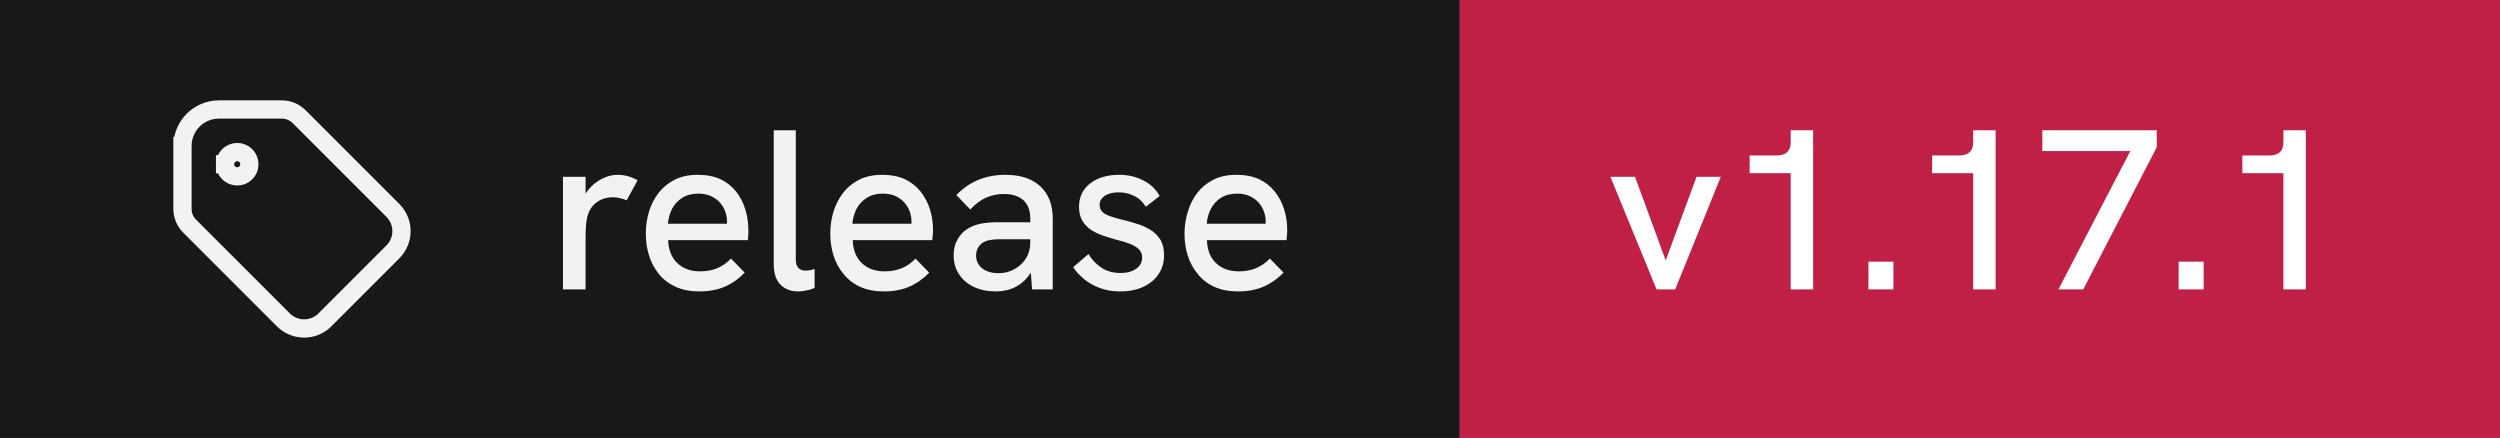
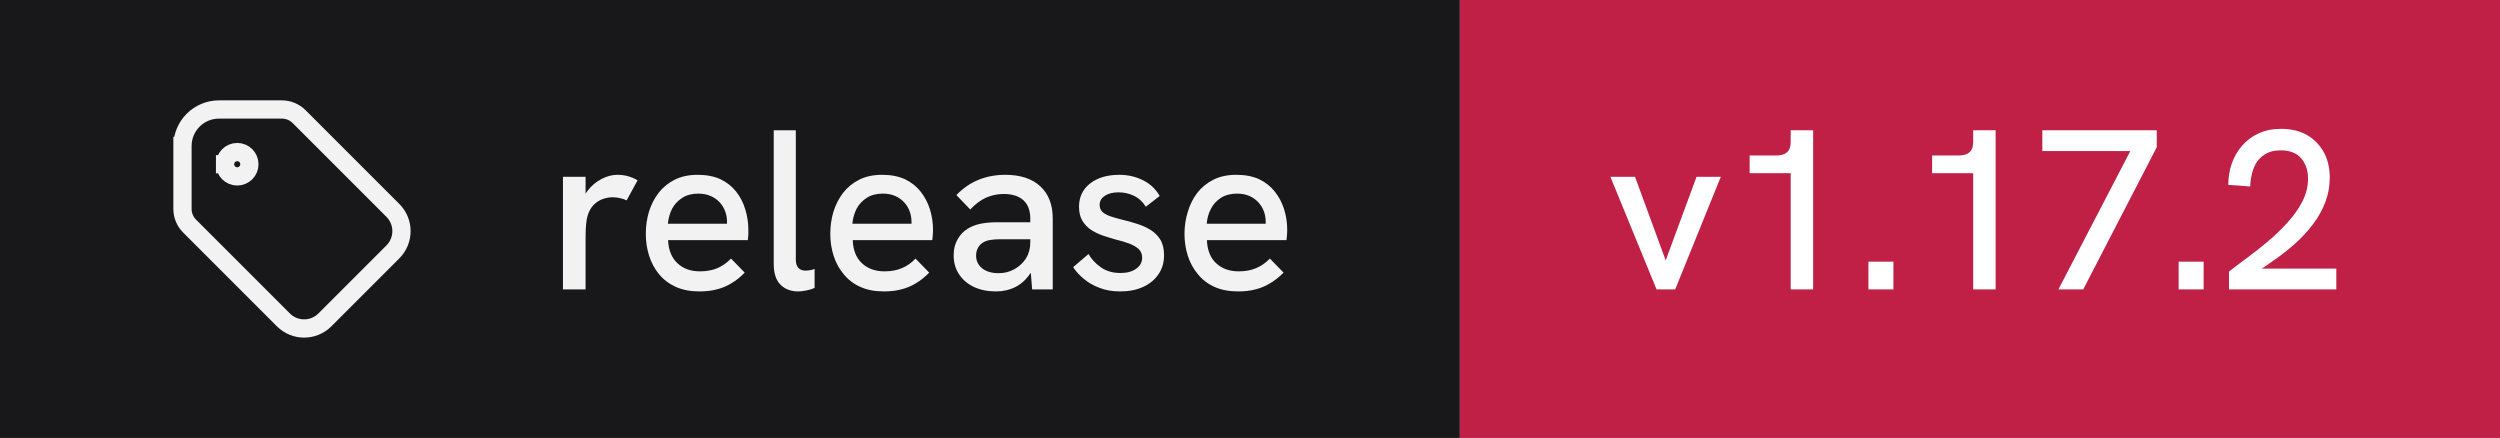
- <svg xmlns="http://www.w3.org/2000/svg" width="137" height="24" viewBox="0 0 137 24" role="img" aria-label="release: v1.17.1">
+ <svg xmlns="http://www.w3.org/2000/svg" width="137" height="24" viewBox="0 0 137 24" role="img" aria-label="release: v1.17.2">
  <rect width="80" height="24" fill="#18181b" />
  <rect x="80" width="57" height="24" fill="#c01f46" />
  <g transform="translate(8 4) scale(0.6666667)" fill="none" stroke="#f2f2f3" stroke-width="1.5" stroke-linecap="square" stroke-linejoin="miter">
    <path d="M6.5 7.5a1 1 0 1 0 2 0a1 1 0 1 0 -2 0" />
    <path d="M3 6v5.172a2 2 0 0 0 .586 1.414l7.71 7.71a2.41 2.41 0 0 0 3.408 0l5.592 -5.592a2.41 2.41 0 0 0 0 -3.408l-7.71 -7.71a2 2 0 0 0 -1.414 -.586h-5.172a3 3 0 0 0 -3 3" />
  </g>
  <path fill="#f2f2f3" d="M32.09 15.86L30.85 15.86L30.85 9.69L32.09 9.69L32.09 10.62Q32.14 10.53 32.21 10.44L32.21 10.44Q32.52 10.04 32.96 9.81Q33.40 9.58 33.83 9.58L33.83 9.58Q34.13 9.58 34.39 9.65Q34.66 9.72 34.94 9.88L34.94 9.88L34.34 10.98Q34.20 10.91 33.99 10.86Q33.77 10.81 33.59 10.81L33.59 10.81Q33.30 10.81 33.02 10.91Q32.75 11.01 32.53 11.23Q32.31 11.46 32.20 11.82L32.20 11.82Q32.15 11.99 32.12 12.27Q32.09 12.56 32.09 13.04L32.09 13.04L32.09 15.86ZM38.33 15.97L38.33 15.97Q37.58 15.97 37.03 15.72Q36.48 15.47 36.11 15.02Q35.75 14.58 35.57 14.01Q35.39 13.44 35.39 12.82Q35.39 12.19 35.56 11.61Q35.74 11.03 36.09 10.57Q36.44 10.12 36.97 9.85Q37.50 9.58 38.23 9.58Q38.95 9.58 39.48 9.82Q40 10.07 40.34 10.50Q40.68 10.93 40.84 11.47Q41.01 12.01 41.01 12.61L41.01 12.61Q41.01 12.67 41.01 12.84Q41 13.01 40.98 13.16L40.98 13.16L36.61 13.16Q36.65 13.98 37.12 14.42Q37.59 14.87 38.36 14.87L38.36 14.87Q38.89 14.87 39.30 14.70Q39.71 14.53 40.06 14.17L40.06 14.17L40.81 14.94Q40.45 15.31 40.07 15.53Q39.69 15.76 39.27 15.86Q38.85 15.97 38.33 15.97ZM36.60 12.26L39.84 12.26Q39.84 12.19 39.84 12.14L39.84 12.14Q39.84 11.86 39.74 11.58Q39.64 11.31 39.44 11.09Q39.24 10.87 38.94 10.74Q38.65 10.61 38.26 10.61L38.26 10.61Q37.75 10.61 37.39 10.84Q37.03 11.07 36.83 11.44Q36.64 11.82 36.60 12.26L36.60 12.26ZM43.74 15.97L43.74 15.97Q43.15 15.97 42.78 15.61Q42.40 15.24 42.40 14.46L42.40 14.46L42.40 7.14L43.61 7.14L43.61 14.22Q43.61 14.54 43.76 14.69Q43.90 14.83 44.14 14.83L44.14 14.83Q44.24 14.83 44.37 14.81Q44.50 14.79 44.64 14.74L44.64 14.74L44.64 15.78Q44.41 15.88 44.17 15.92Q43.93 15.97 43.74 15.97ZM48.44 15.97L48.44 15.97Q47.69 15.97 47.14 15.72Q46.59 15.47 46.23 15.02Q45.86 14.58 45.68 14.01Q45.50 13.44 45.50 12.82Q45.50 12.19 45.67 11.61Q45.85 11.03 46.20 10.57Q46.55 10.12 47.08 9.85Q47.61 9.58 48.34 9.58Q49.06 9.58 49.59 9.82Q50.11 10.07 50.45 10.50Q50.79 10.93 50.96 11.47Q51.13 12.01 51.13 12.61L51.13 12.61Q51.13 12.67 51.12 12.84Q51.11 13.01 51.09 13.16L51.09 13.16L46.73 13.16Q46.76 13.98 47.23 14.42Q47.70 14.87 48.48 14.87L48.48 14.87Q49 14.87 49.41 14.70Q49.83 14.53 50.17 14.17L50.17 14.17L50.92 14.94Q50.56 15.31 50.18 15.53Q49.80 15.76 49.38 15.86Q48.96 15.97 48.44 15.97ZM46.71 12.26L49.95 12.26Q49.95 12.19 49.95 12.14L49.95 12.14Q49.95 11.86 49.85 11.58Q49.75 11.31 49.55 11.09Q49.35 10.87 49.06 10.74Q48.76 10.61 48.38 10.61L48.38 10.61Q47.86 10.61 47.50 10.84Q47.14 11.07 46.94 11.44Q46.75 11.82 46.71 12.26L46.71 12.26ZM57.69 15.86L56.56 15.86L56.49 14.96Q56.48 14.97 56.46 14.98L56.46 14.98Q56.14 15.47 55.66 15.72Q55.17 15.97 54.58 15.97L54.58 15.97Q53.89 15.97 53.36 15.72Q52.84 15.47 52.55 15.02Q52.26 14.58 52.26 13.99L52.26 13.99Q52.26 13.48 52.48 13.11Q52.69 12.74 53.02 12.54L53.02 12.54Q53.34 12.34 53.74 12.26Q54.15 12.18 54.61 12.18L54.61 12.18L56.46 12.18L56.46 11.98Q56.46 11.33 56.09 10.98Q55.71 10.63 55 10.63L55 10.63Q54.50 10.63 54.04 10.83Q53.59 11.03 53.17 11.48L53.17 11.48L52.41 10.69Q52.96 10.12 53.63 9.85Q54.30 9.58 55.09 9.58L55.09 9.58Q56.33 9.58 57.01 10.21Q57.69 10.84 57.69 11.98L57.69 11.98L57.69 15.86ZM56.46 13.28L56.46 13.11L54.79 13.11Q54.54 13.11 54.27 13.15Q54 13.19 53.81 13.33L53.81 13.33Q53.66 13.44 53.58 13.61Q53.49 13.78 53.49 14.01L53.49 14.01Q53.49 14.44 53.83 14.71Q54.16 14.97 54.73 14.97L54.73 14.97Q55.20 14.97 55.59 14.75Q55.99 14.53 56.23 14.15Q56.46 13.77 56.46 13.28L56.46 13.28ZM61.39 15.97L61.39 15.97Q60.74 15.97 60.24 15.77Q59.74 15.58 59.38 15.27Q59.02 14.97 58.81 14.64L58.81 14.64L59.65 13.92Q59.89 14.34 60.33 14.65Q60.77 14.96 61.40 14.96L61.40 14.96Q61.95 14.96 62.27 14.72Q62.59 14.49 62.59 14.12L62.59 14.12Q62.59 13.82 62.39 13.64Q62.19 13.46 61.86 13.34Q61.54 13.22 61.15 13.13L61.15 13.13Q60.80 13.03 60.44 12.91Q60.07 12.78 59.78 12.59Q59.49 12.39 59.31 12.09Q59.13 11.78 59.13 11.33L59.13 11.33Q59.13 10.54 59.73 10.06Q60.34 9.58 61.34 9.58L61.34 9.58Q62.05 9.58 62.64 9.88Q63.23 10.17 63.55 10.74L63.55 10.74L62.79 11.33Q62.54 10.92 62.14 10.73Q61.75 10.54 61.29 10.54L61.29 10.54Q60.85 10.54 60.56 10.72Q60.26 10.91 60.26 11.22L60.26 11.22Q60.26 11.44 60.39 11.59Q60.52 11.73 60.81 11.84Q61.09 11.94 61.50 12.04L61.50 12.04Q61.89 12.13 62.29 12.26Q62.69 12.38 63.02 12.58Q63.36 12.78 63.58 13.12Q63.79 13.46 63.79 13.99L63.79 13.99Q63.79 14.58 63.49 15.02Q63.19 15.47 62.65 15.72Q62.11 15.97 61.39 15.97ZM67.85 15.97L67.85 15.97Q67.10 15.97 66.55 15.72Q66 15.47 65.64 15.02Q65.27 14.58 65.09 14.01Q64.91 13.44 64.91 12.82Q64.91 12.19 65.09 11.61Q65.26 11.03 65.61 10.57Q65.96 10.12 66.49 9.85Q67.02 9.58 67.75 9.58Q68.47 9.58 69 9.82Q69.52 10.07 69.86 10.50Q70.20 10.93 70.37 11.47Q70.54 12.01 70.54 12.61L70.54 12.61Q70.54 12.67 70.53 12.84Q70.52 13.01 70.50 13.16L70.50 13.16L66.14 13.16Q66.17 13.98 66.64 14.42Q67.11 14.87 67.89 14.87L67.89 14.87Q68.41 14.87 68.82 14.70Q69.24 14.53 69.59 14.17L69.59 14.17L70.34 14.94Q69.97 15.31 69.59 15.53Q69.21 15.76 68.79 15.86Q68.38 15.97 67.85 15.97ZM66.13 12.26L69.36 12.26Q69.36 12.19 69.36 12.14L69.36 12.14Q69.36 11.86 69.26 11.58Q69.16 11.31 68.96 11.09Q68.76 10.87 68.47 10.74Q68.17 10.61 67.79 10.61L67.79 10.61Q67.27 10.61 66.91 10.84Q66.55 11.07 66.36 11.44Q66.16 11.82 66.13 12.26L66.13 12.26Z" />
-   <path fill="#ffffff" d="M91.80 15.86L90.78 15.86L88.25 9.69L89.60 9.69L91.28 14.27L92.97 9.69L94.30 9.69L91.80 15.86ZM99.36 15.86L98.13 15.86L98.13 9.49L95.88 9.49L95.88 8.52L97.33 8.52Q97.73 8.52 97.92 8.35Q98.13 8.18 98.13 7.76L98.13 7.76L98.13 7.14L99.36 7.14L99.36 15.86ZM103.76 15.86L102.39 15.86L102.39 14.34L103.76 14.34L103.76 15.86ZM109.36 15.86L108.13 15.86L108.13 9.49L105.88 9.49L105.88 8.52L107.33 8.52Q107.73 8.52 107.92 8.35Q108.13 8.18 108.13 7.76L108.13 7.76L108.13 7.14L109.36 7.14L109.36 15.86ZM114.16 15.86L112.80 15.86L116.74 8.28L111.92 8.28L111.92 7.14L118.19 7.14L118.19 8.07L114.16 15.86ZM120.76 15.86L119.39 15.86L119.39 14.34L120.76 14.34L120.76 15.86ZM126.36 15.86L125.13 15.86L125.13 9.49L122.88 9.49L122.88 8.52L124.33 8.52Q124.73 8.52 124.92 8.35Q125.13 8.18 125.13 7.76L125.13 7.76L125.13 7.14L126.36 7.14L126.36 15.86Z" />
+   <path fill="#ffffff" d="M91.80 15.86L90.78 15.86L88.25 9.69L89.60 9.69L91.28 14.27L92.97 9.69L94.30 9.69L91.80 15.86ZM99.36 15.86L98.13 15.86L98.13 9.49L95.88 9.49L95.88 8.52L97.33 8.52Q97.73 8.52 97.92 8.35Q98.13 8.18 98.13 7.76L98.13 7.76L98.13 7.14L99.36 7.14L99.36 15.86ZM103.76 15.86L102.39 15.86L102.39 14.34L103.76 14.34L103.76 15.86ZM109.36 15.86L108.13 15.86L108.13 9.49L105.88 9.49L105.88 8.52L107.33 8.52Q107.73 8.52 107.92 8.35Q108.13 8.18 108.13 7.76L108.13 7.76L108.13 7.14L109.36 7.14L109.36 15.86ZM114.16 15.86L112.80 15.86L116.74 8.28L111.92 8.28L111.92 7.14L118.19 7.14L118.19 8.07L114.16 15.86ZM120.76 15.86L119.39 15.86L119.39 14.34L120.76 14.34L120.76 15.86ZM128.03 15.86L122.15 15.86L122.15 14.88Q122.58 14.54 123.14 14.13Q123.70 13.72 124.28 13.23Q124.86 12.74 125.36 12.19Q125.86 11.64 126.17 11.04Q126.48 10.43 126.48 9.79L126.48 9.79Q126.48 9.11 126.10 8.67Q125.73 8.24 124.98 8.24L124.98 8.24Q124.41 8.24 124.04 8.51Q123.67 8.77 123.50 9.22Q123.33 9.67 123.31 10.22L123.31 10.22L122.11 10.13Q122.11 9.52 122.30 8.97Q122.49 8.42 122.86 7.99Q123.23 7.56 123.77 7.31Q124.31 7.06 125.01 7.06L125.01 7.06Q125.81 7.06 126.41 7.39Q127 7.73 127.34 8.33Q127.67 8.93 127.67 9.74L127.67 9.74Q127.67 10.43 127.43 11.07Q127.19 11.71 126.75 12.29Q126.31 12.87 125.74 13.38Q125.16 13.89 124.50 14.34L124.50 14.34Q124.23 14.54 123.94 14.72L123.94 14.72L128.03 14.72L128.03 15.86Z" />
</svg>
